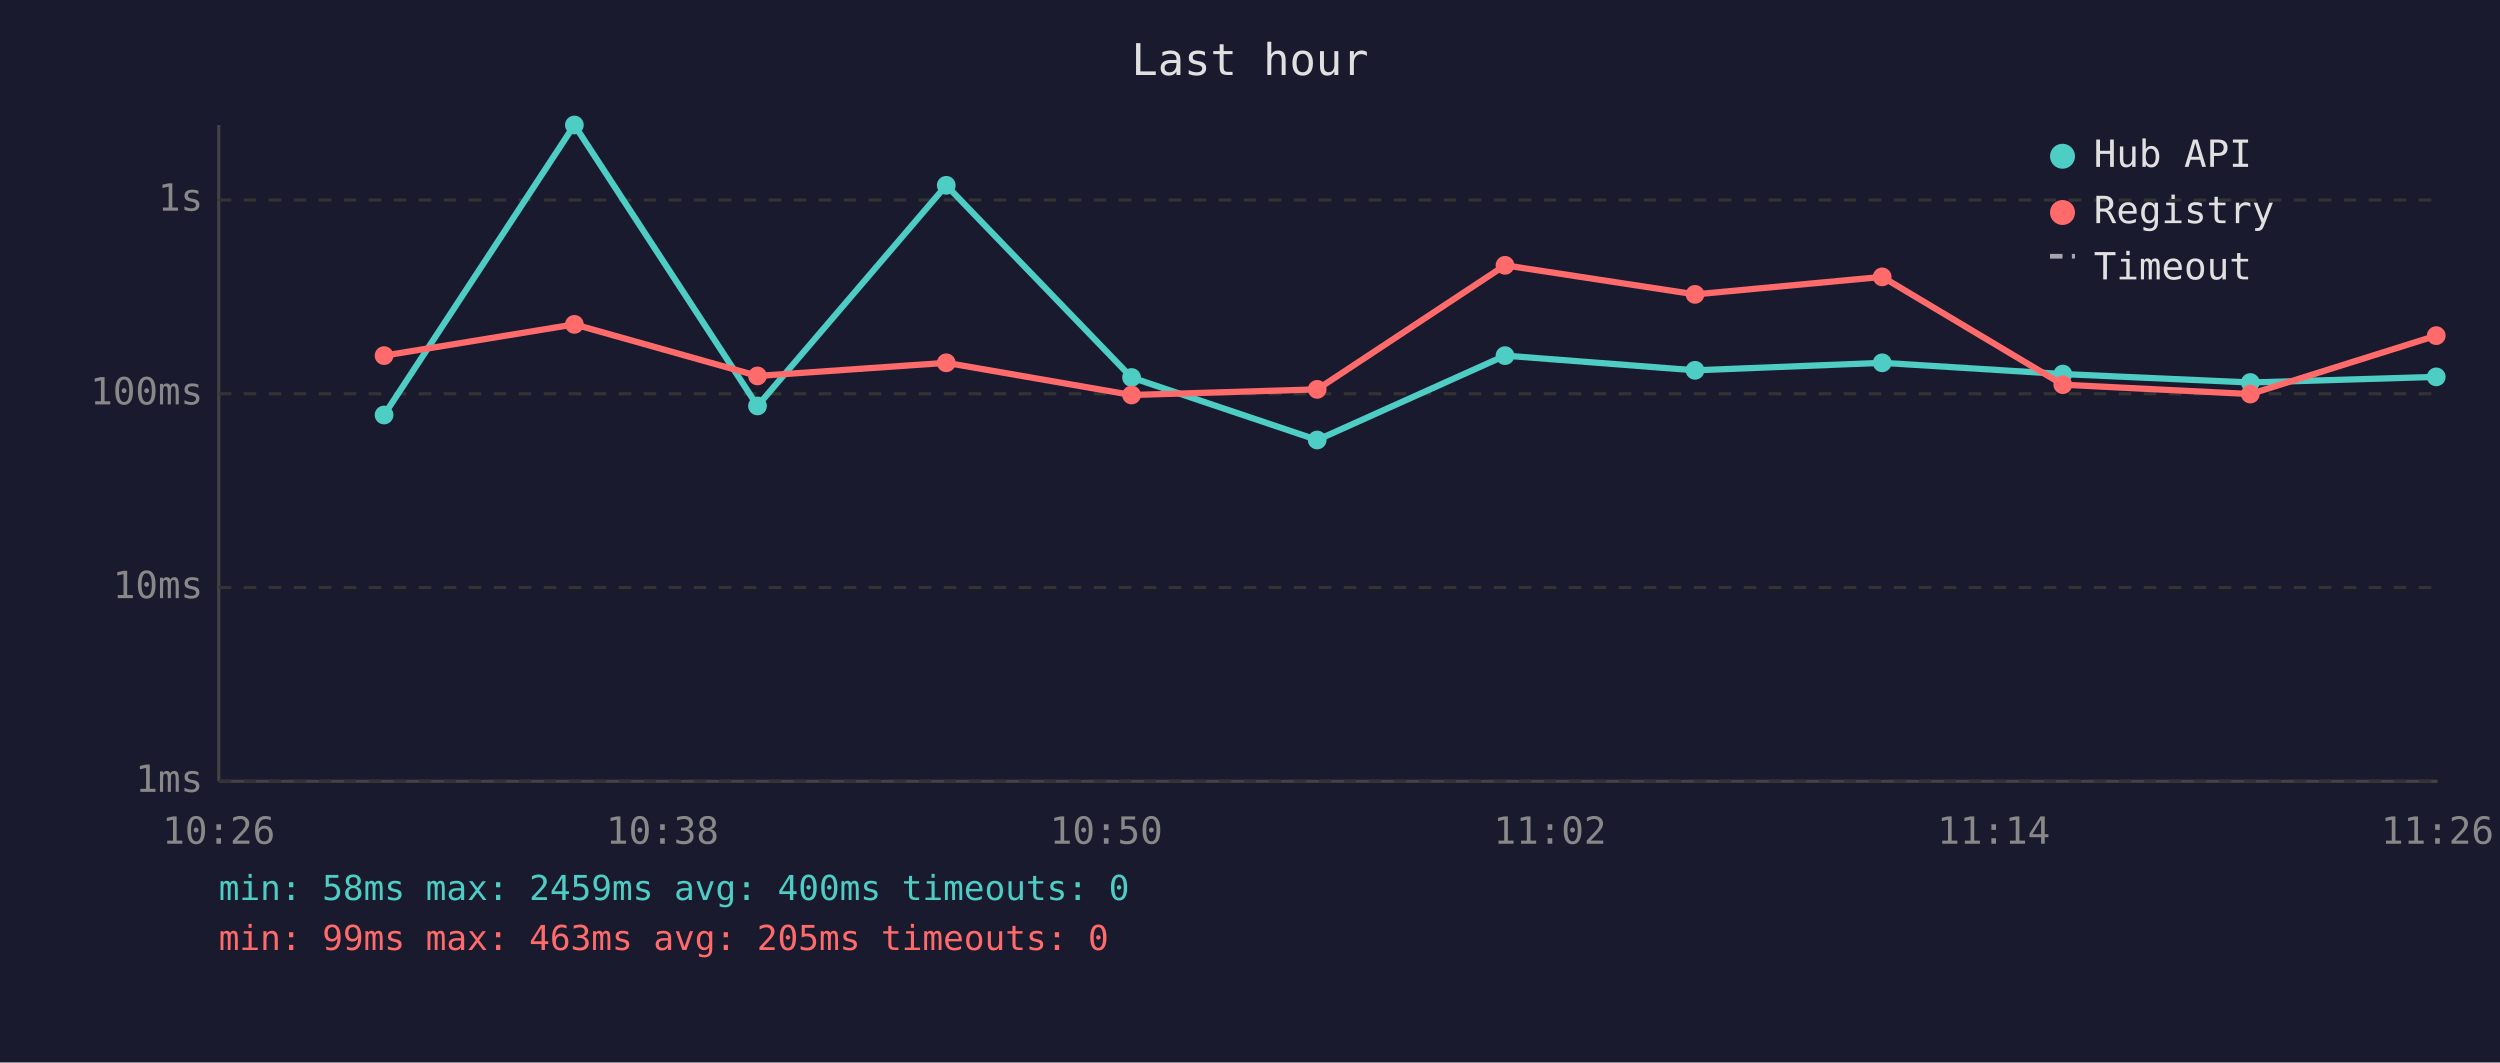
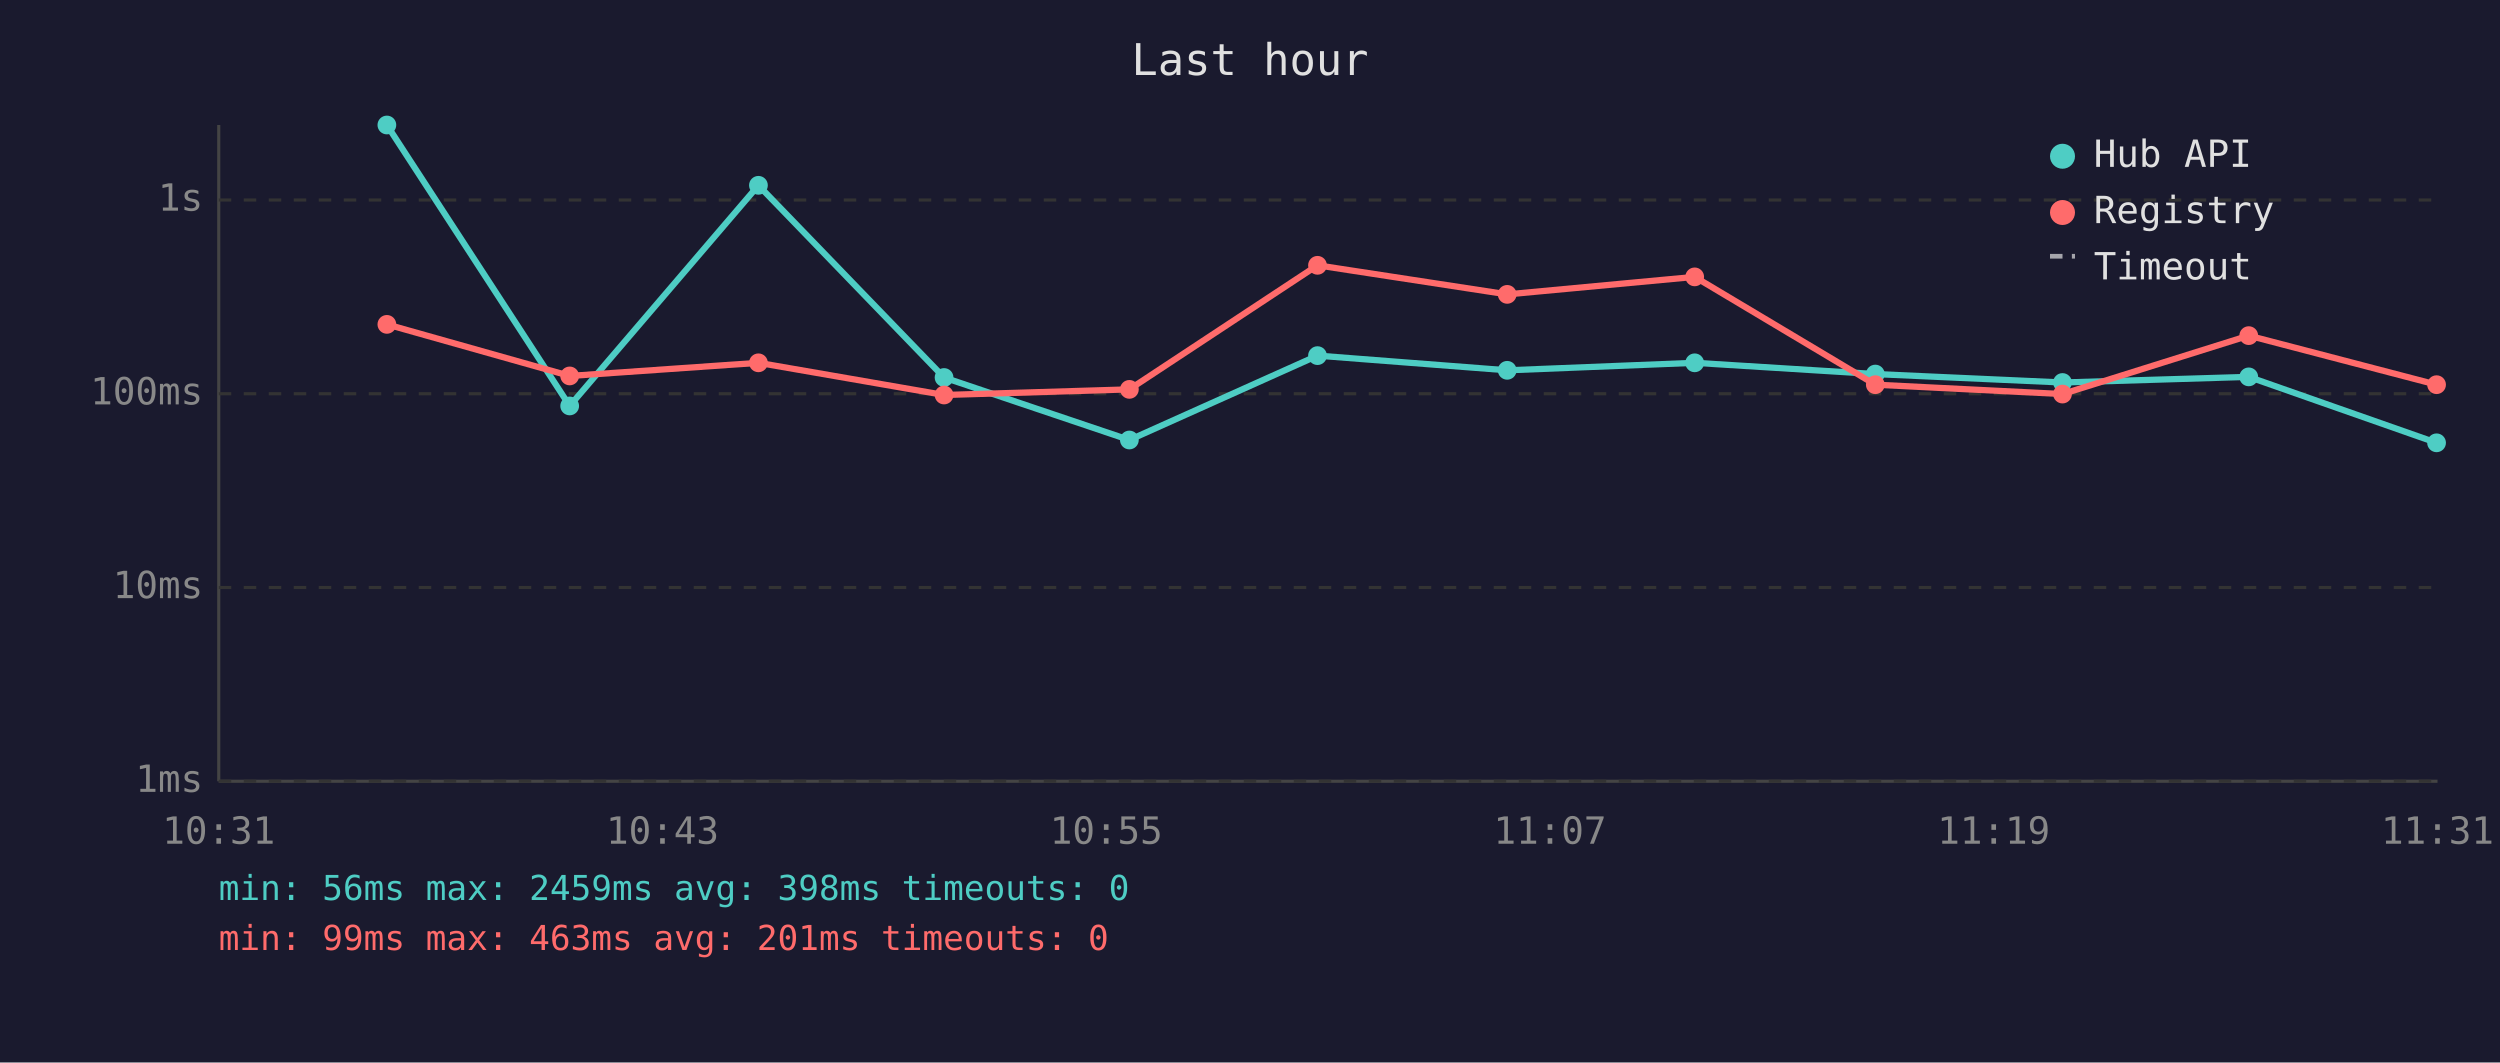
<svg xmlns="http://www.w3.org/2000/svg" viewBox="0 0 800 340" font-family="monospace" font-size="12">
  <rect width="800" height="340" fill="#1a1a2e" />
  <text x="400" y="24" fill="#e0e0e0" font-size="14" text-anchor="middle">Last hour</text>
  <line x1="70" y1="40" x2="70" y2="250" stroke="#444" stroke-width="1" />
  <line x1="70" y1="250" x2="780" y2="250" stroke="#444" stroke-width="1" />
  <line x1="70" y1="250" x2="780" y2="250" stroke="#333" stroke-width="1" stroke-dasharray="4" />
  <text x="65" y="250" fill="#888" text-anchor="end" dominant-baseline="middle">1ms</text>
  <line x1="70" y1="188" x2="780" y2="188" stroke="#333" stroke-width="1" stroke-dasharray="4" />
  <text x="65" y="188" fill="#888" text-anchor="end" dominant-baseline="middle">10ms</text>
  <line x1="70" y1="126" x2="780" y2="126" stroke="#333" stroke-width="1" stroke-dasharray="4" />
  <text x="65" y="126" fill="#888" text-anchor="end" dominant-baseline="middle">100ms</text>
  <line x1="70" y1="64" x2="780" y2="64" stroke="#333" stroke-width="1" stroke-dasharray="4" />
  <text x="65" y="64" fill="#888" text-anchor="end" dominant-baseline="middle">1s</text>
-   <text x="70" y="270" fill="#888" text-anchor="middle">10:26</text>
-   <text x="212" y="270" fill="#888" text-anchor="middle">10:38</text>
-   <text x="354" y="270" fill="#888" text-anchor="middle">10:50</text>
-   <text x="496" y="270" fill="#888" text-anchor="middle">11:02</text>
-   <text x="638" y="270" fill="#888" text-anchor="middle">11:14</text>
-   <text x="780" y="270" fill="#888" text-anchor="middle">11:26</text>
-   <polyline points="122.9,132.8 183.8,40.0 242.4,129.9 302.8,59.3 362.1,120.8 421.5,140.8 481.6,113.8 542.4,118.5 602.3,116.1 660.1,119.7 720.1,122.4 779.6,120.6" fill="none" stroke="#4ecdc4" stroke-width="2" opacity="1" />
-   <circle cx="122.9" cy="132.8" r="3" fill="#4ecdc4" />
-   <circle cx="183.8" cy="40.0" r="3" fill="#4ecdc4" />
-   <circle cx="242.4" cy="129.9" r="3" fill="#4ecdc4" />
-   <circle cx="302.8" cy="59.3" r="3" fill="#4ecdc4" />
-   <circle cx="362.1" cy="120.8" r="3" fill="#4ecdc4" />
-   <circle cx="421.5" cy="140.8" r="3" fill="#4ecdc4" />
-   <circle cx="481.6" cy="113.8" r="3" fill="#4ecdc4" />
-   <circle cx="542.4" cy="118.5" r="3" fill="#4ecdc4" />
-   <circle cx="602.3" cy="116.1" r="3" fill="#4ecdc4" />
-   <circle cx="660.1" cy="119.7" r="3" fill="#4ecdc4" />
-   <circle cx="720.1" cy="122.4" r="3" fill="#4ecdc4" />
-   <circle cx="779.6" cy="120.6" r="3" fill="#4ecdc4" />
-   <polyline points="122.9,113.8 183.8,103.8 242.4,120.3 302.8,116.1 362.1,126.4 421.5,124.6 481.6,84.9 542.4,94.2 602.3,88.6 660.1,123.1 720.1,126.1 779.6,107.4" fill="none" stroke="#ff6b6b" stroke-width="2" opacity="1" />
-   <circle cx="122.9" cy="113.8" r="3" fill="#ff6b6b" />
-   <circle cx="183.8" cy="103.8" r="3" fill="#ff6b6b" />
-   <circle cx="242.4" cy="120.3" r="3" fill="#ff6b6b" />
-   <circle cx="302.8" cy="116.1" r="3" fill="#ff6b6b" />
-   <circle cx="362.1" cy="126.4" r="3" fill="#ff6b6b" />
-   <circle cx="421.5" cy="124.6" r="3" fill="#ff6b6b" />
-   <circle cx="481.6" cy="84.9" r="3" fill="#ff6b6b" />
-   <circle cx="542.4" cy="94.2" r="3" fill="#ff6b6b" />
-   <circle cx="602.3" cy="88.6" r="3" fill="#ff6b6b" />
-   <circle cx="660.1" cy="123.1" r="3" fill="#ff6b6b" />
-   <circle cx="720.1" cy="126.1" r="3" fill="#ff6b6b" />
-   <circle cx="779.6" cy="107.4" r="3" fill="#ff6b6b" />
+   <text x="70" y="270" fill="#888" text-anchor="middle">10:31</text>
+   <text x="212" y="270" fill="#888" text-anchor="middle">10:43</text>
+   <text x="354" y="270" fill="#888" text-anchor="middle">10:55</text>
+   <text x="496" y="270" fill="#888" text-anchor="middle">11:07</text>
+   <text x="638" y="270" fill="#888" text-anchor="middle">11:19</text>
+   <text x="780" y="270" fill="#888" text-anchor="middle">11:31</text>
+   <polyline points="123.8,40.0 182.3,129.9 242.7,59.3 302.1,120.8 361.4,140.8 421.6,113.8 482.3,118.5 542.3,116.1 600.1,119.7 660.0,122.4 719.6,120.6 779.7,141.7" fill="none" stroke="#4ecdc4" stroke-width="2" opacity="1" />
+   <circle cx="123.8" cy="40.0" r="3" fill="#4ecdc4" />
+   <circle cx="182.3" cy="129.9" r="3" fill="#4ecdc4" />
+   <circle cx="242.7" cy="59.3" r="3" fill="#4ecdc4" />
+   <circle cx="302.1" cy="120.8" r="3" fill="#4ecdc4" />
+   <circle cx="361.4" cy="140.8" r="3" fill="#4ecdc4" />
+   <circle cx="421.6" cy="113.8" r="3" fill="#4ecdc4" />
+   <circle cx="482.3" cy="118.5" r="3" fill="#4ecdc4" />
+   <circle cx="542.3" cy="116.1" r="3" fill="#4ecdc4" />
+   <circle cx="600.1" cy="119.7" r="3" fill="#4ecdc4" />
+   <circle cx="660.0" cy="122.4" r="3" fill="#4ecdc4" />
+   <circle cx="719.6" cy="120.6" r="3" fill="#4ecdc4" />
+   <circle cx="779.7" cy="141.7" r="3" fill="#4ecdc4" />
+   <polyline points="123.8,103.8 182.3,120.3 242.7,116.1 302.1,126.4 361.4,124.6 421.6,84.9 482.3,94.2 542.3,88.6 600.1,123.1 660.0,126.1 719.6,107.4 779.7,123.1" fill="none" stroke="#ff6b6b" stroke-width="2" opacity="1" />
+   <circle cx="123.8" cy="103.8" r="3" fill="#ff6b6b" />
+   <circle cx="182.3" cy="120.3" r="3" fill="#ff6b6b" />
+   <circle cx="242.7" cy="116.1" r="3" fill="#ff6b6b" />
+   <circle cx="302.1" cy="126.4" r="3" fill="#ff6b6b" />
+   <circle cx="361.4" cy="124.6" r="3" fill="#ff6b6b" />
+   <circle cx="421.6" cy="84.9" r="3" fill="#ff6b6b" />
+   <circle cx="482.3" cy="94.2" r="3" fill="#ff6b6b" />
+   <circle cx="542.3" cy="88.6" r="3" fill="#ff6b6b" />
+   <circle cx="600.1" cy="123.1" r="3" fill="#ff6b6b" />
+   <circle cx="660.0" cy="126.1" r="3" fill="#ff6b6b" />
+   <circle cx="719.6" cy="107.4" r="3" fill="#ff6b6b" />
+   <circle cx="779.7" cy="123.1" r="3" fill="#ff6b6b" />
  <circle cx="660" cy="50" r="4" fill="#4ecdc4" />
  <text x="670" y="50" fill="#e0e0e0" dominant-baseline="middle">Hub API</text>
  <circle cx="660" cy="68" r="4" fill="#ff6b6b" />
  <text x="670" y="68" fill="#e0e0e0" dominant-baseline="middle">Registry</text>
  <line x1="656" y1="82" x2="664" y2="82" stroke="#e0e0e0" stroke-width="1.5" stroke-dasharray="4,3" opacity="0.7" />
  <text x="670" y="86" fill="#e0e0e0" dominant-baseline="middle">Timeout</text>
-   <text x="70" y="288" fill="#4ecdc4" font-size="11">min: 58ms  max: 2459ms  avg: 400ms  timeouts: 0</text>
-   <text x="70" y="304" fill="#ff6b6b" font-size="11">min: 99ms  max: 463ms  avg: 205ms  timeouts: 0</text>
+   <text x="70" y="288" fill="#4ecdc4" font-size="11">min: 56ms  max: 2459ms  avg: 398ms  timeouts: 0</text>
+   <text x="70" y="304" fill="#ff6b6b" font-size="11">min: 99ms  max: 463ms  avg: 201ms  timeouts: 0</text>
</svg>
